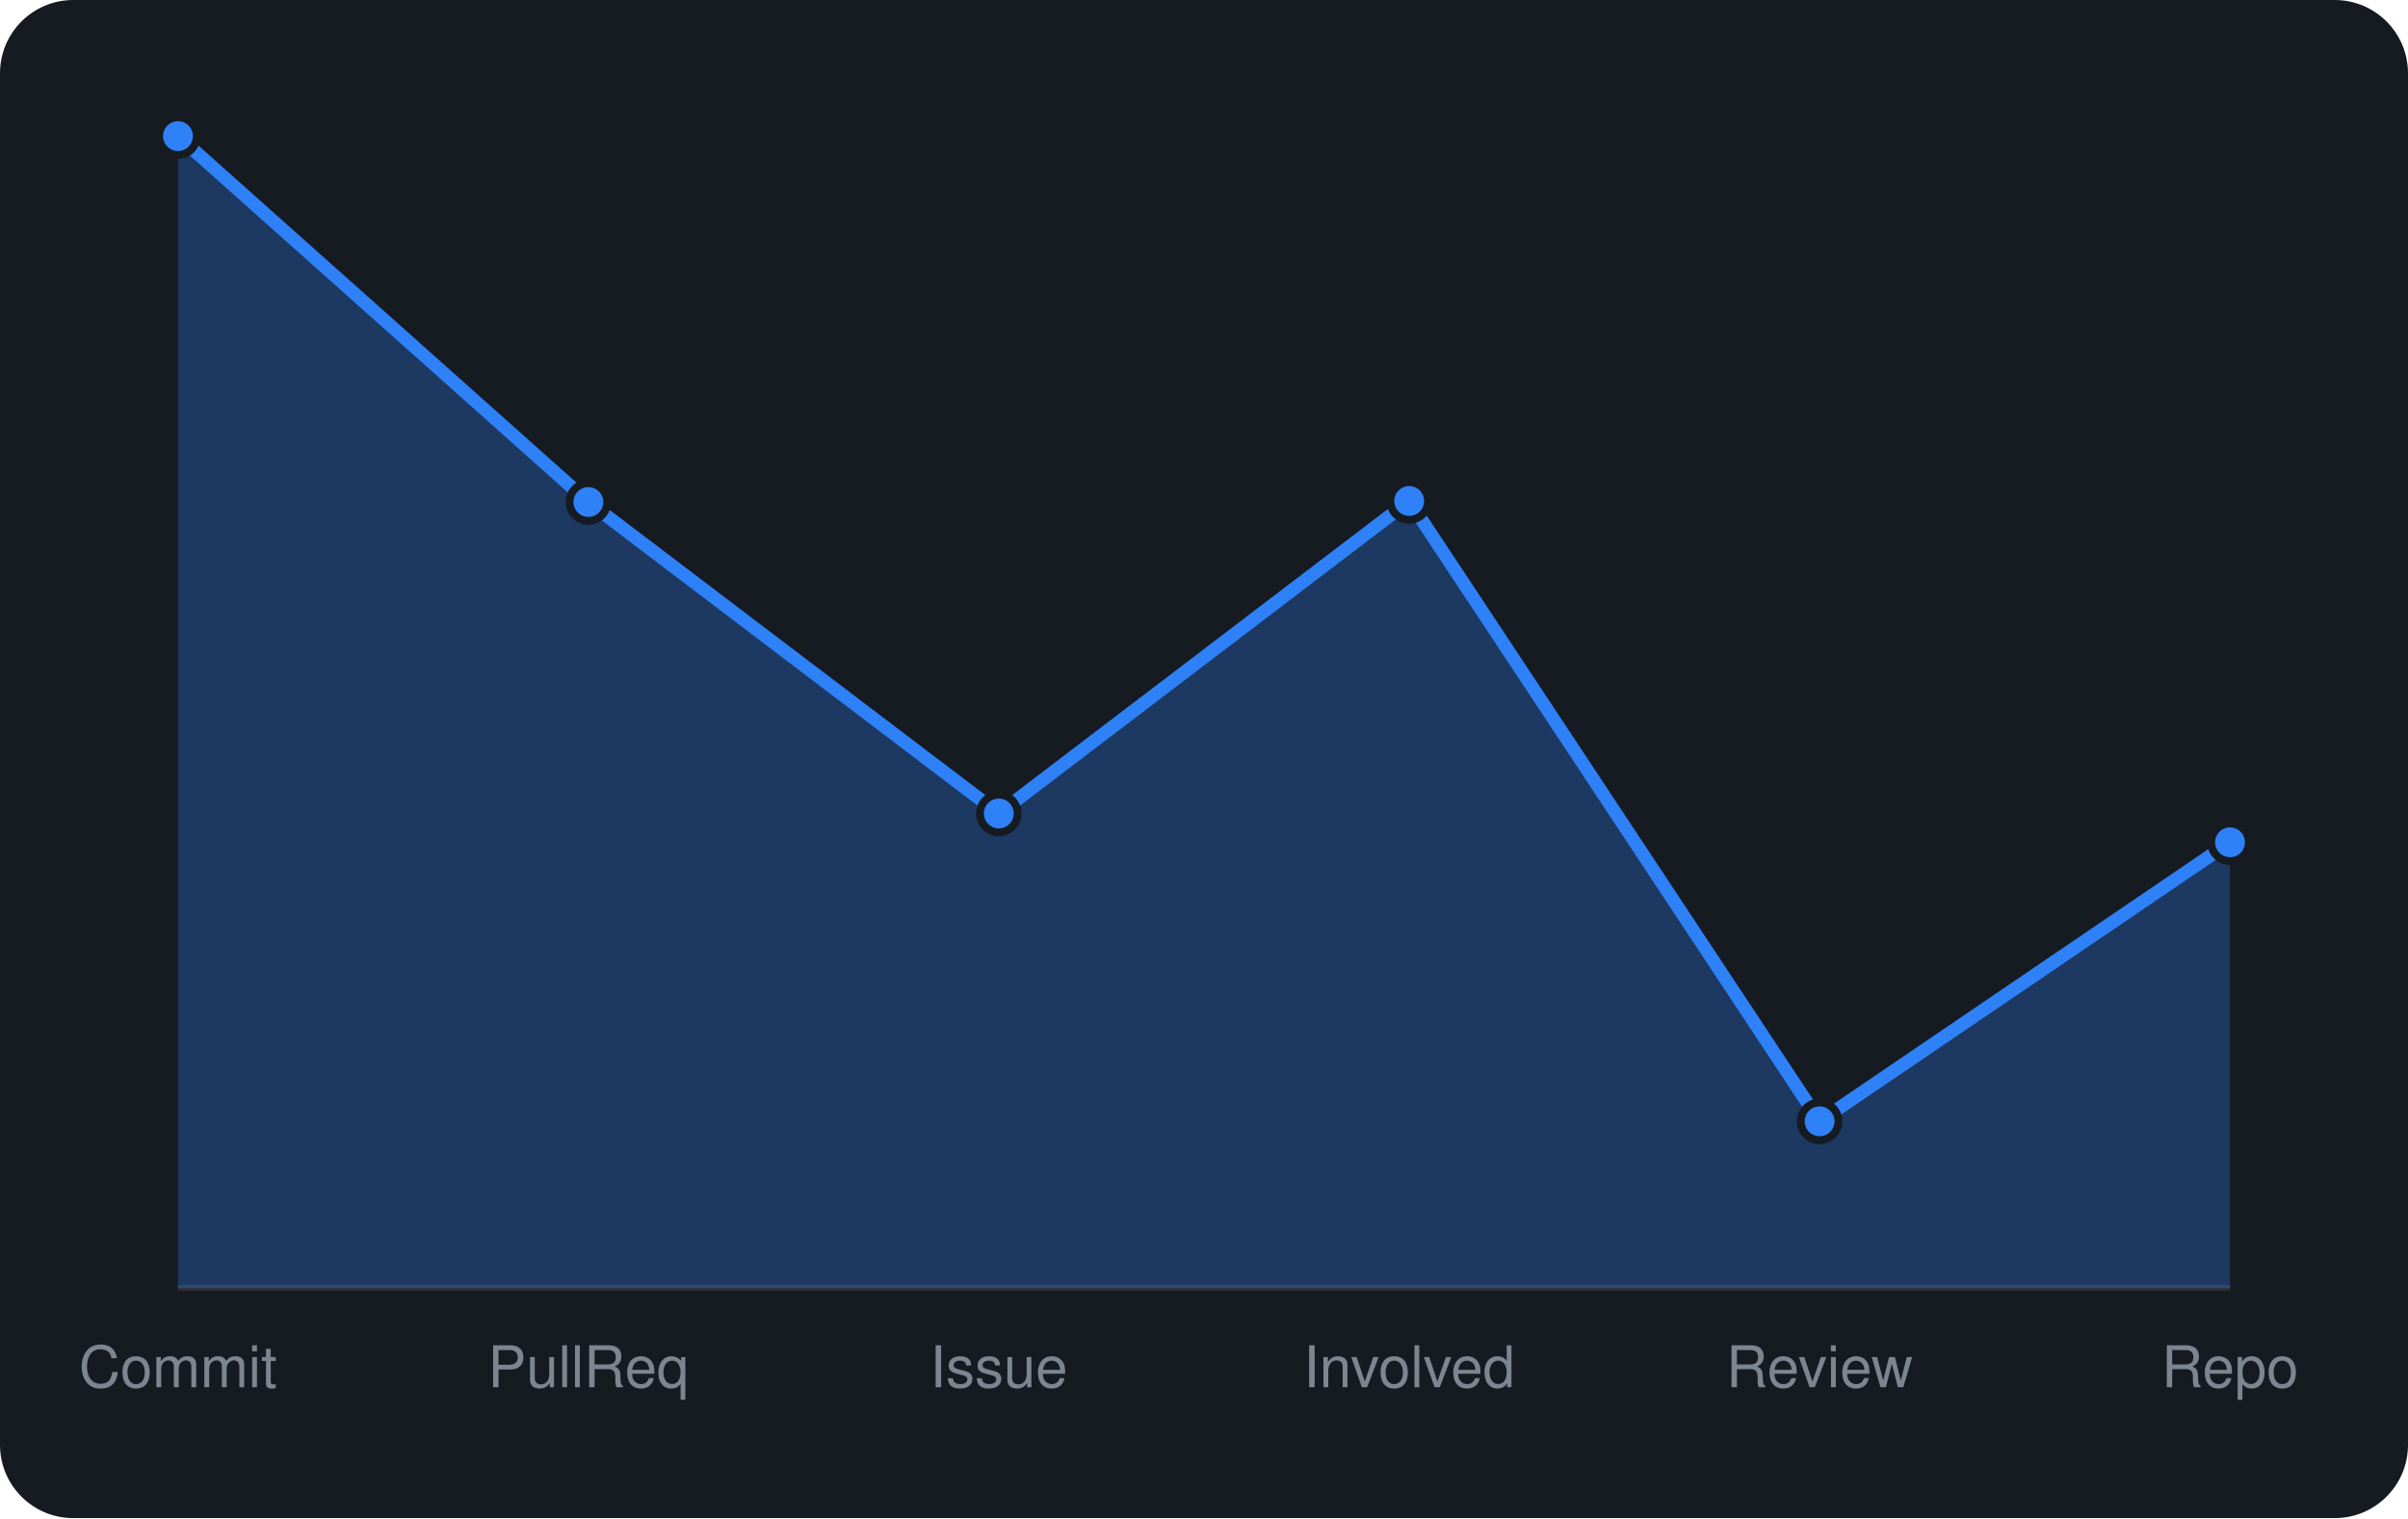
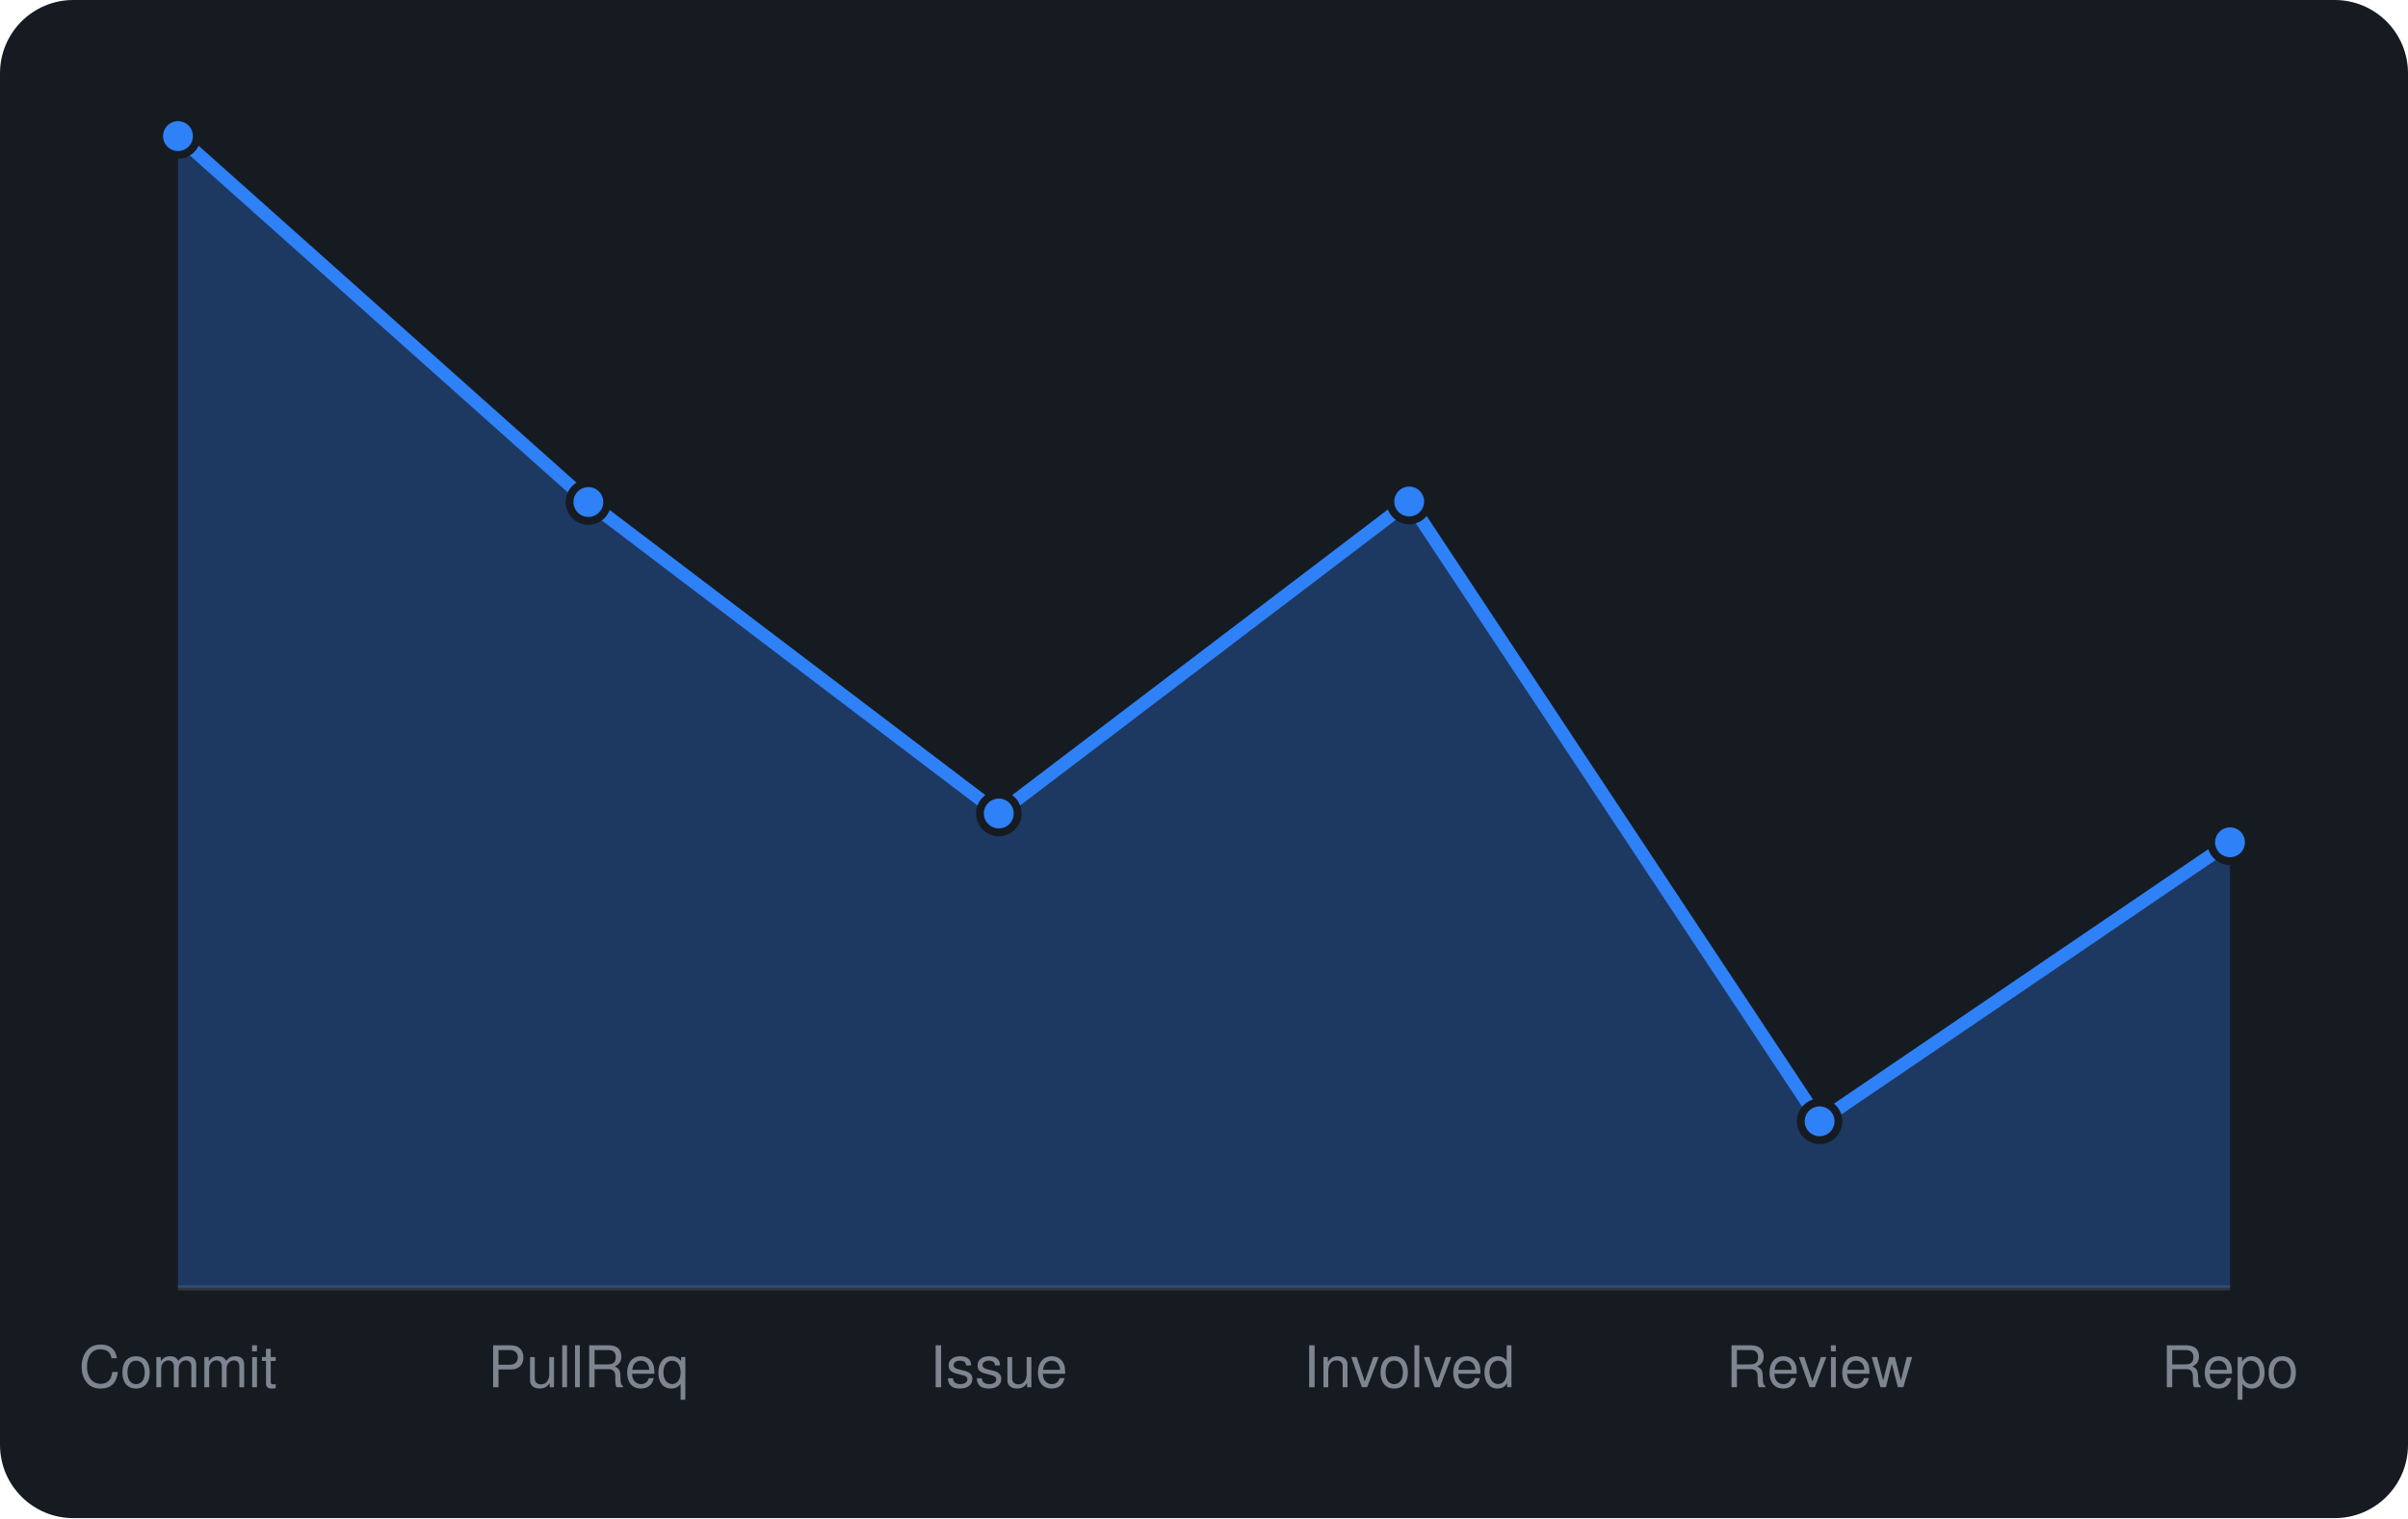
<svg xmlns="http://www.w3.org/2000/svg" viewBox="0 0 460 290" width="460" height="290" font-family="-apple-system,BlinkMacSystemFont,'Segoe UI',Helvetica,Arial,sans-serif">
  <rect width="460" height="290" rx="14" fill="#161b22" />
  <line x1="34" y1="246" x2="426" y2="246" stroke="#30363d" />
-   <path d="M34.0 246 L34.0 26.0L112.4 95.9L190.8 155.4L269.2 95.7L347.6 214.2L426.0 160.9 L426.0 246 Z" fill="rgba(47,129,247,0.3)" />
-   <path d="M34.0 26.0L112.4 95.9L190.8 155.4L269.2 95.7L347.6 214.2L426.0 160.9" fill="none" stroke="#2f81f7" stroke-width="2.5" stroke-linejoin="round" />
+   <path d="M34.0 246 L34.0 26.0L112.4 95.9L190.8 155.4L269.2 95.8L347.6 214.2L426.0 160.9 L426.0 246 Z" fill="rgba(47,129,247,0.3)" />
+   <path d="M34.0 26.0L112.4 95.9L190.8 155.4L269.2 95.8L347.6 214.2L426.0 160.9" fill="none" stroke="#2f81f7" stroke-width="2.5" stroke-linejoin="round" />
  <circle cx="34.0" cy="26.0" r="3.6" fill="#2f81f7" stroke="#161b22" stroke-width="1.5" />
  <circle cx="112.4" cy="95.9" r="3.6" fill="#2f81f7" stroke="#161b22" stroke-width="1.5" />
  <circle cx="190.8" cy="155.4" r="3.6" fill="#2f81f7" stroke="#161b22" stroke-width="1.5" />
-   <circle cx="269.2" cy="95.7" r="3.6" fill="#2f81f7" stroke="#161b22" stroke-width="1.5" />
+   <circle cx="269.2" cy="95.8" r="3.6" fill="#2f81f7" stroke="#161b22" stroke-width="1.5" />
  <circle cx="347.6" cy="214.2" r="3.6" fill="#2f81f7" stroke="#161b22" stroke-width="1.5" />
  <circle cx="426.0" cy="160.9" r="3.6" fill="#2f81f7" stroke="#161b22" stroke-width="1.5" />
  <text x="34.0" y="265" text-anchor="middle" font-size="11" fill="#7d8590">Commit</text>
  <text x="112.4" y="265" text-anchor="middle" font-size="11" fill="#7d8590">PullReq</text>
  <text x="190.8" y="265" text-anchor="middle" font-size="11" fill="#7d8590">Issue</text>
  <text x="269.2" y="265" text-anchor="middle" font-size="11" fill="#7d8590">Involved</text>
  <text x="347.6" y="265" text-anchor="middle" font-size="11" fill="#7d8590">Review</text>
  <text x="426.0" y="265" text-anchor="middle" font-size="11" fill="#7d8590">Repo</text>
</svg>
